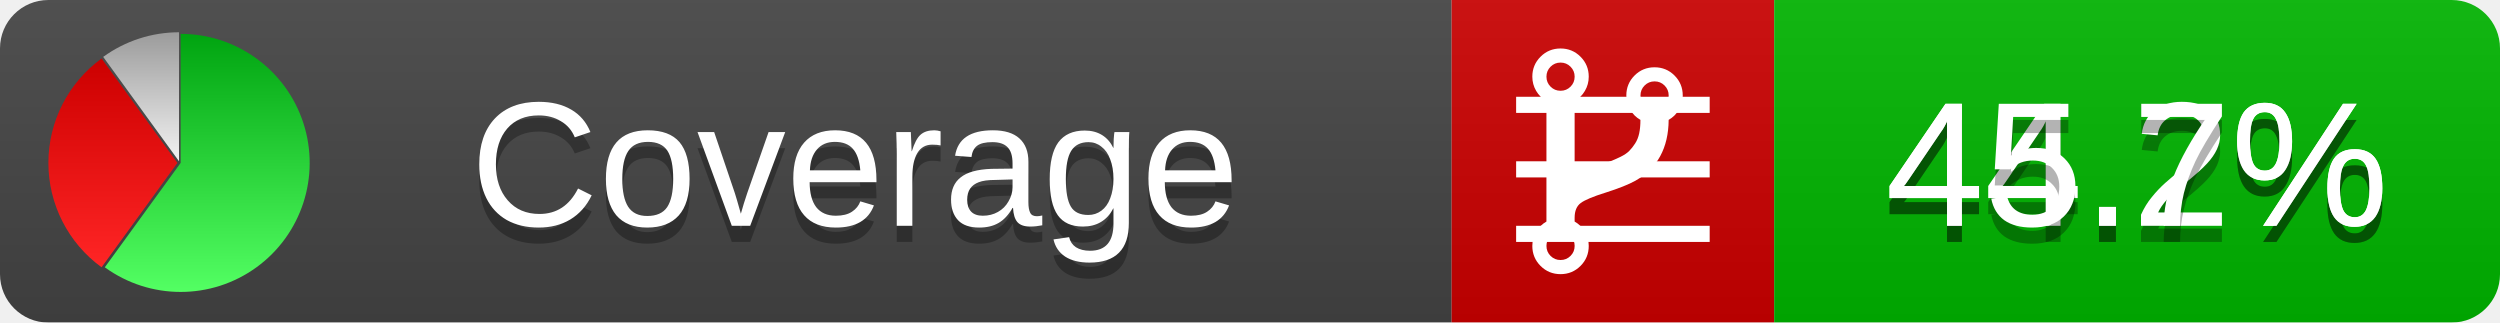
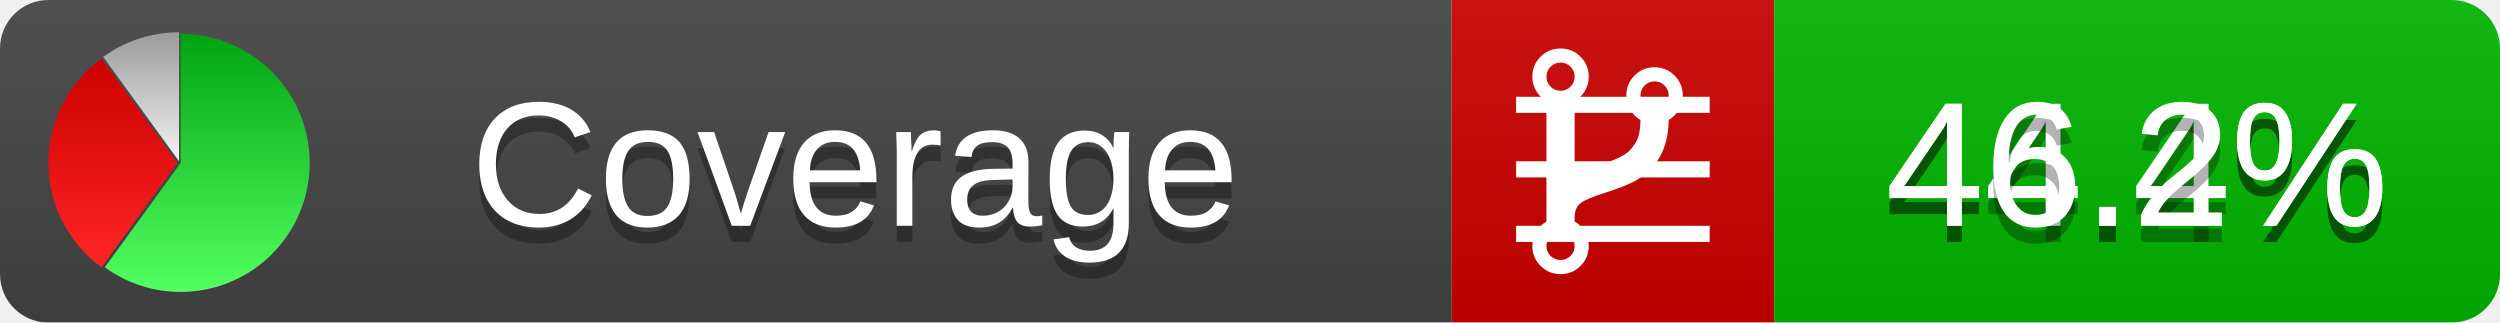
<svg xmlns="http://www.w3.org/2000/svg" xmlns:xlink="http://www.w3.org/1999/xlink" width="155" height="20">
  <style type="text/css">
          
            @keyframes fadeout {
              0 % { visibility: visible; opacity: 1; }
              40% { visibility: visible; opacity: 1; }
              50% { visibility: hidden; opacity: 0; }
              90% { visibility: hidden; opacity: 0; }
              100% { visibility: visible; opacity: 1; }
            }
            @keyframes fadein {
              0% { visibility: hidden; opacity: 0; }
              40% { visibility: hidden; opacity: 0; }
              50% { visibility: visible; opacity: 1; }
              90% { visibility: visible; opacity: 1; }
              100% { visibility: hidden; opacity: 0; }
            }
            .linecoverage {
                animation-duration: 10s;
                animation-name: fadeout;
                animation-iteration-count: infinite;
            }
            .branchcoverage {
                animation-duration: 10s;
                animation-name: fadein;
                animation-iteration-count: infinite;
            }
          
    </style>
  <defs>
    <linearGradient id="gradient" x2="0" y2="100%">
      <stop offset="0" stop-color="#bbb" stop-opacity=".1" />
      <stop offset="1" stop-opacity=".1" />
    </linearGradient>
    <linearGradient id="green" x2="0" y2="100%">
      <stop offset="0" stop-color="#00A410" />
      <stop offset="1" stop-color="#53FF63" />
    </linearGradient>
    <linearGradient id="red" x2="0" y2="100%">
      <stop offset="0" stop-color="#C00" />
      <stop offset="1" stop-color="#FF2525" />
    </linearGradient>
    <linearGradient id="gray" x2="0" y2="100%">
      <stop offset="0" stop-color="#9B9B9B" />
      <stop offset="1" stop-color="#F3F3F3" />
    </linearGradient>
    <mask id="mask">
      <rect width="155" height="20" rx="3" fill="#fff" />
    </mask>
    <g id="icon">
      <path style="fill:url(#green);" d="M205,202.5 l0,-200 a200,200 0 1,1 -117.558,361.803 z" />
      <path style="fill:url(#red);" d="M200,202.5 l-117.558,161.803 a200,200 0 0,1 0,-323.607 z" />
      <path style="fill:url(#gray);" d="M202.5,200 l-117.558,-161.803 a200,200 0 0,1 117.558,-38.196 z" />
    </g>
  </defs>
  <g mask="url(#mask)">
    <rect x="0" y="0" width="90" height="20" fill="#444" />
    <rect x="90" y="0" width="20" height="20" fill="#c00" />
    <rect x="110" y="0" width="45" height="20" fill="#00B600" />
    <rect x="0" y="0" width="155" height="20" fill="url(#gradient)" />
  </g>
  <g>
    <path class="linecoverage" stroke="#fff" d="M94 6.5 h12 M94 10.5 h12 M94 14.5 h12" />
    <path class="branchcoverage" fill="#fff" d="m 97.628,15.247 q 0,-0.364 -0.255,-0.619 -0.255,-0.255 -0.619,-0.255 -0.364,0 -0.619,0.255 -0.255,0.255 -0.255,0.619 0,0.364 0.255,0.619 0.255,0.255 0.619,0.255 0.364,0 0.619,-0.255 0.255,-0.255 0.255,-0.619 z m 0,-10.493 q 0,-0.364 -0.255,-0.619 -0.255,-0.255 -0.619,-0.255 -0.364,0 -0.619,0.255 -0.255,0.255 -0.255,0.619 0,0.364 0.255,0.619 0.255,0.255 0.619,0.255 0.364,0 0.619,-0.255 0.255,-0.255 0.255,-0.619 z m 5.83,1.166 q 0,-0.364 -0.255,-0.619 -0.255,-0.255 -0.619,-0.255 -0.364,0 -0.619,0.255 -0.255,0.255 -0.255,0.619 0,0.364 0.255,0.619 0.255,0.255 0.619,0.255 0.364,0 0.619,-0.255 0.255,-0.255 0.255,-0.619 z m 0.874,0 q 0,0.474 -0.237,0.879 -0.237,0.405 -0.638,0.633 -0.018,2.614 -2.059,3.771 -0.619,0.346 -1.849,0.738 -1.166,0.364 -1.544,0.647 -0.378,0.282 -0.378,0.911 l 0,0.237 q 0.401,0.228 0.638,0.633 0.237,0.405 0.237,0.879 0,0.729 -0.51,1.239 -0.51,0.51 -1.239,0.51 -0.729,0 -1.239,-0.51 -0.51,-0.51 -0.51,-1.239 0,-0.474 0.237,-0.879 0.237,-0.405 0.638,-0.633 l 0,-7.469 q -0.401,-0.228 -0.638,-0.633 -0.237,-0.405 -0.237,-0.879 0,-0.729 0.51,-1.239 0.51,-0.51 1.239,-0.51 0.729,0 1.239,0.51 0.51,0.51 0.51,1.239 0,0.474 -0.237,0.879 -0.237,0.405 -0.638,0.633 l 0,4.527 q 0.492,-0.237 1.403,-0.519 0.501,-0.155 0.797,-0.269 0.296,-0.114 0.642,-0.282 0.346,-0.169 0.537,-0.36 0.191,-0.191 0.369,-0.465 0.178,-0.273 0.255,-0.633 0.077,-0.36 0.077,-0.833 -0.401,-0.228 -0.638,-0.633 -0.237,-0.405 -0.237,-0.879 0,-0.729 0.51,-1.239 0.51,-0.51 1.239,-0.51 0.729,0 1.239,0.51 0.51,0.51 0.51,1.239 z" />
  </g>
  <g fill="#fff" text-anchor="middle" font-family="Verdana,Arial,Geneva,sans-serif" font-size="11">
    <a xlink:href="https://github.com/danielpalme/ReportGenerator" target="_top">
      <use xlink:href="#icon" transform="translate(3,2) scale(.04)" />
    </a>
    <text x="53" y="15" fill="#010101" fill-opacity=".3">Coverage</text>
    <text x="53" y="14" fill="#fff">Coverage</text>
-     <text class="linecoverage" x="132.5" y="15" fill="#010101" fill-opacity=".3">44.2%</text>
-     <text class="linecoverage" x="132.5" y="14">44.2%</text>
-     <text class="branchcoverage" x="132.5" y="15" fill="#010101" fill-opacity=".3">45.7%</text>
-     <text class="branchcoverage" x="132.5" y="14">45.7%</text>
+     <text class="linecoverage" x="132.5" y="15" fill="#010101" fill-opacity=".3">44.4%</text>
+     <text class="linecoverage" x="132.5" y="14">44.4%</text>
+     <text class="branchcoverage" x="132.5" y="15" fill="#010101" fill-opacity=".3">46.2%</text>
+     <text class="branchcoverage" x="132.5" y="14">46.2%</text>
  </g>
  <g>
    <rect class="linecoverage" x="90" y="0" width="65" height="20" fill-opacity="0" />
    <rect class="branchcoverage" x="90" y="0" width="65" height="20" fill-opacity="0" />
  </g>
</svg>
